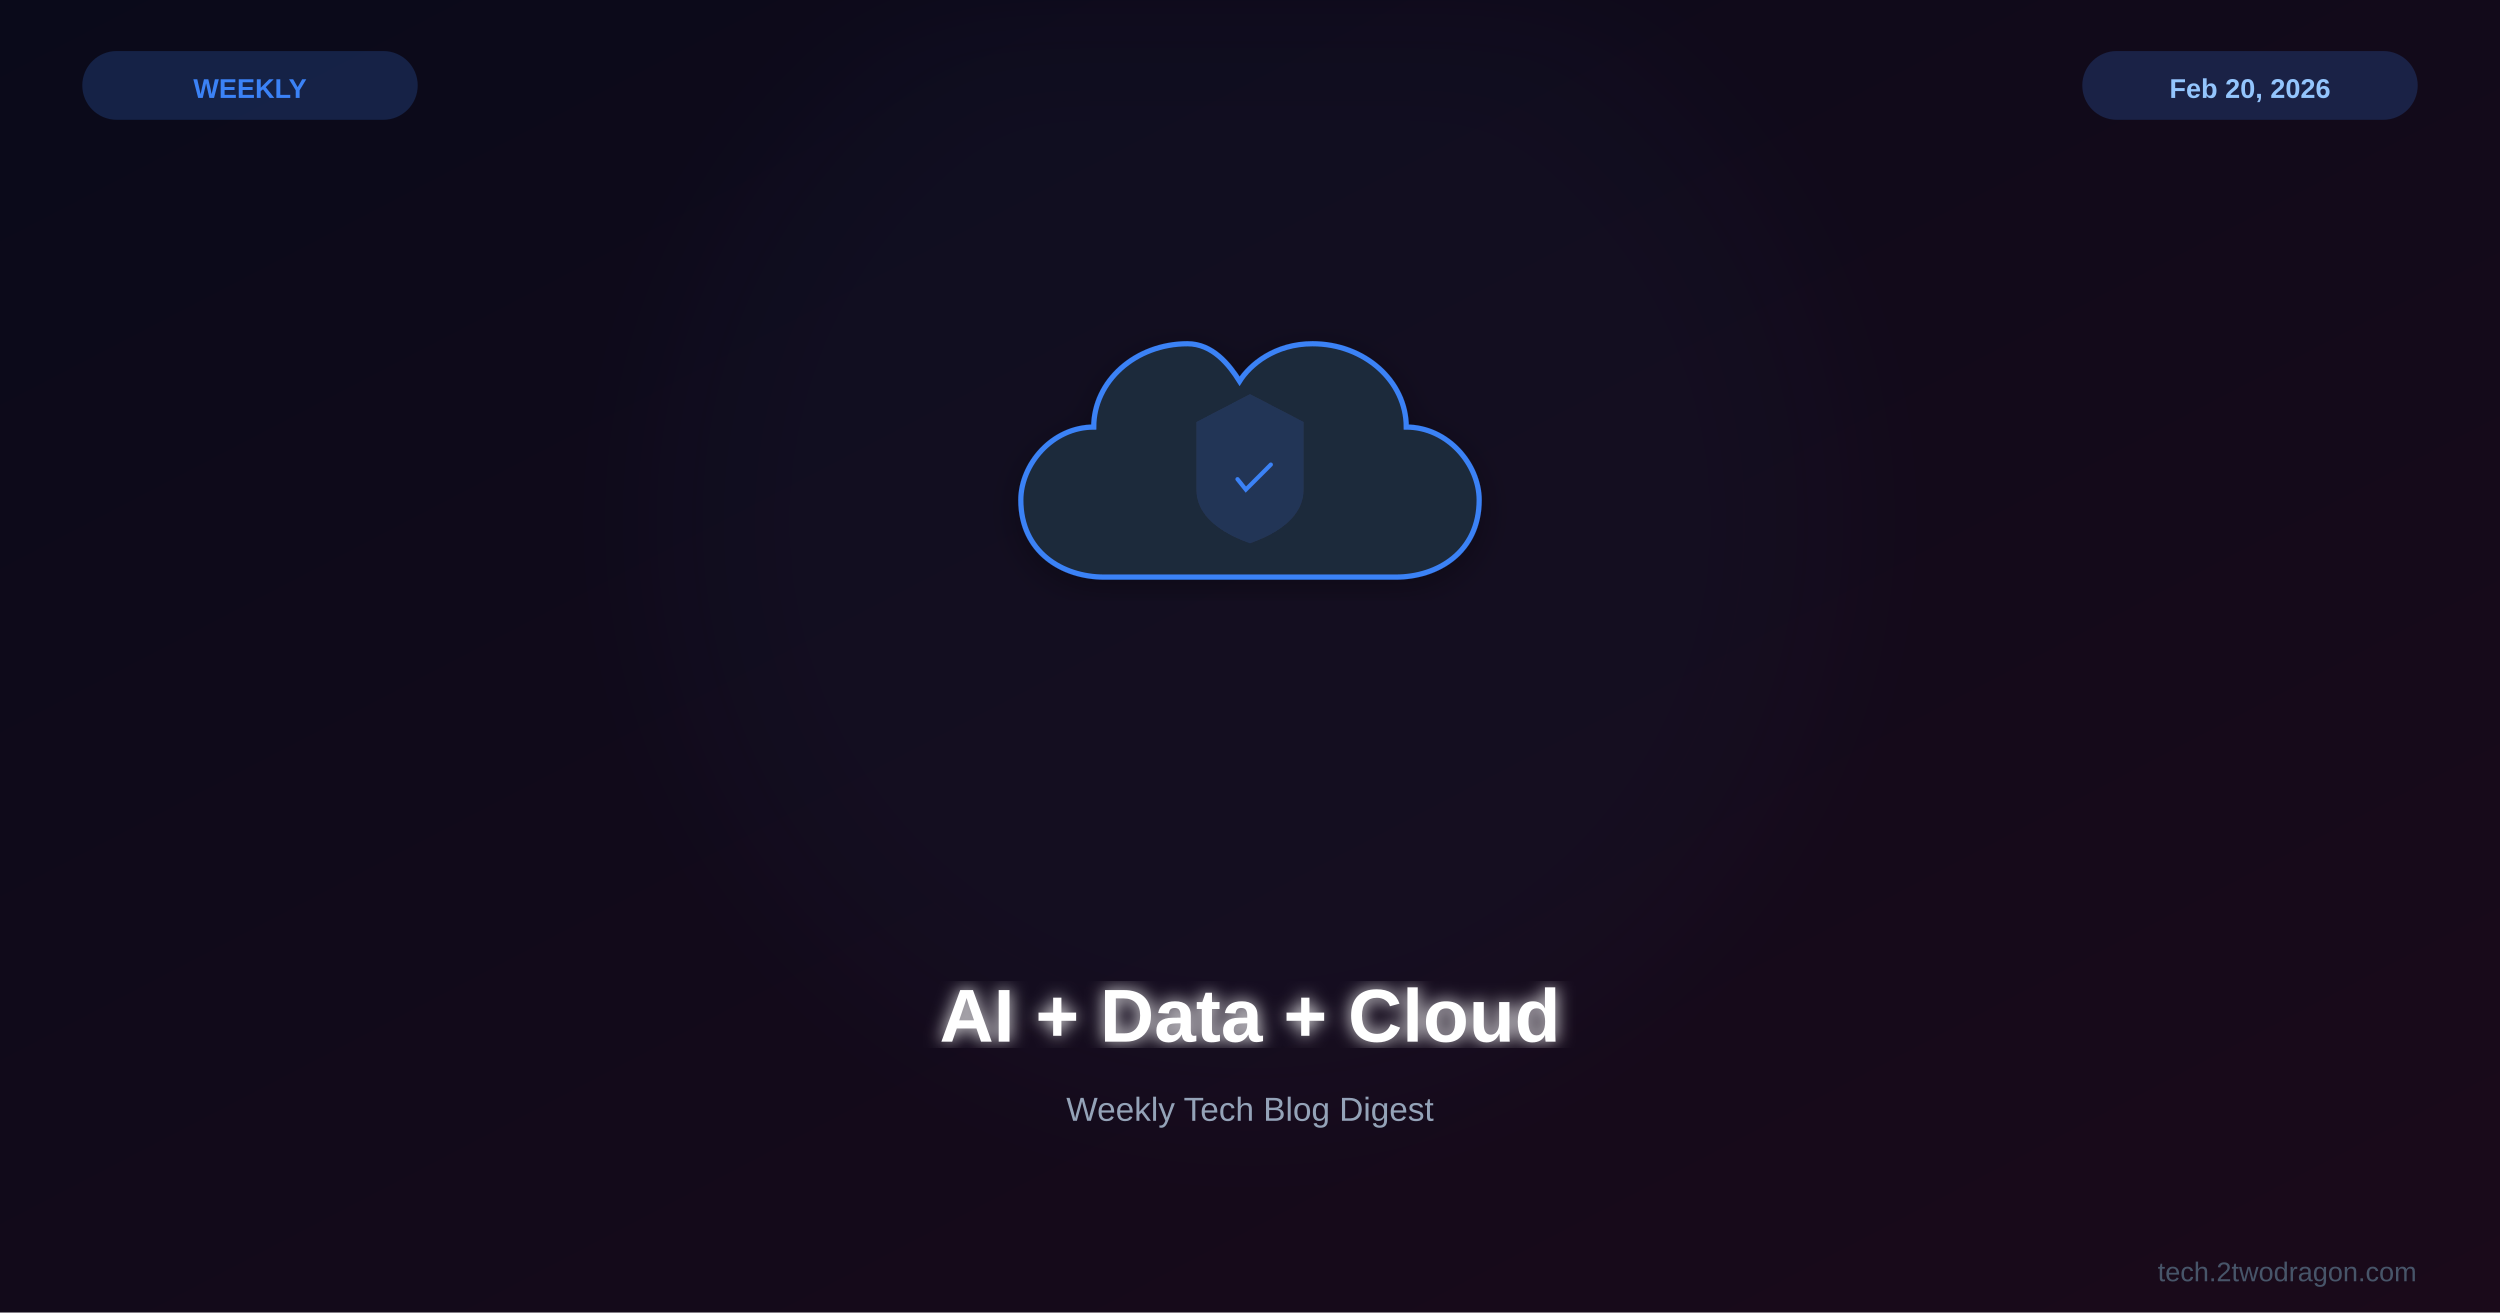
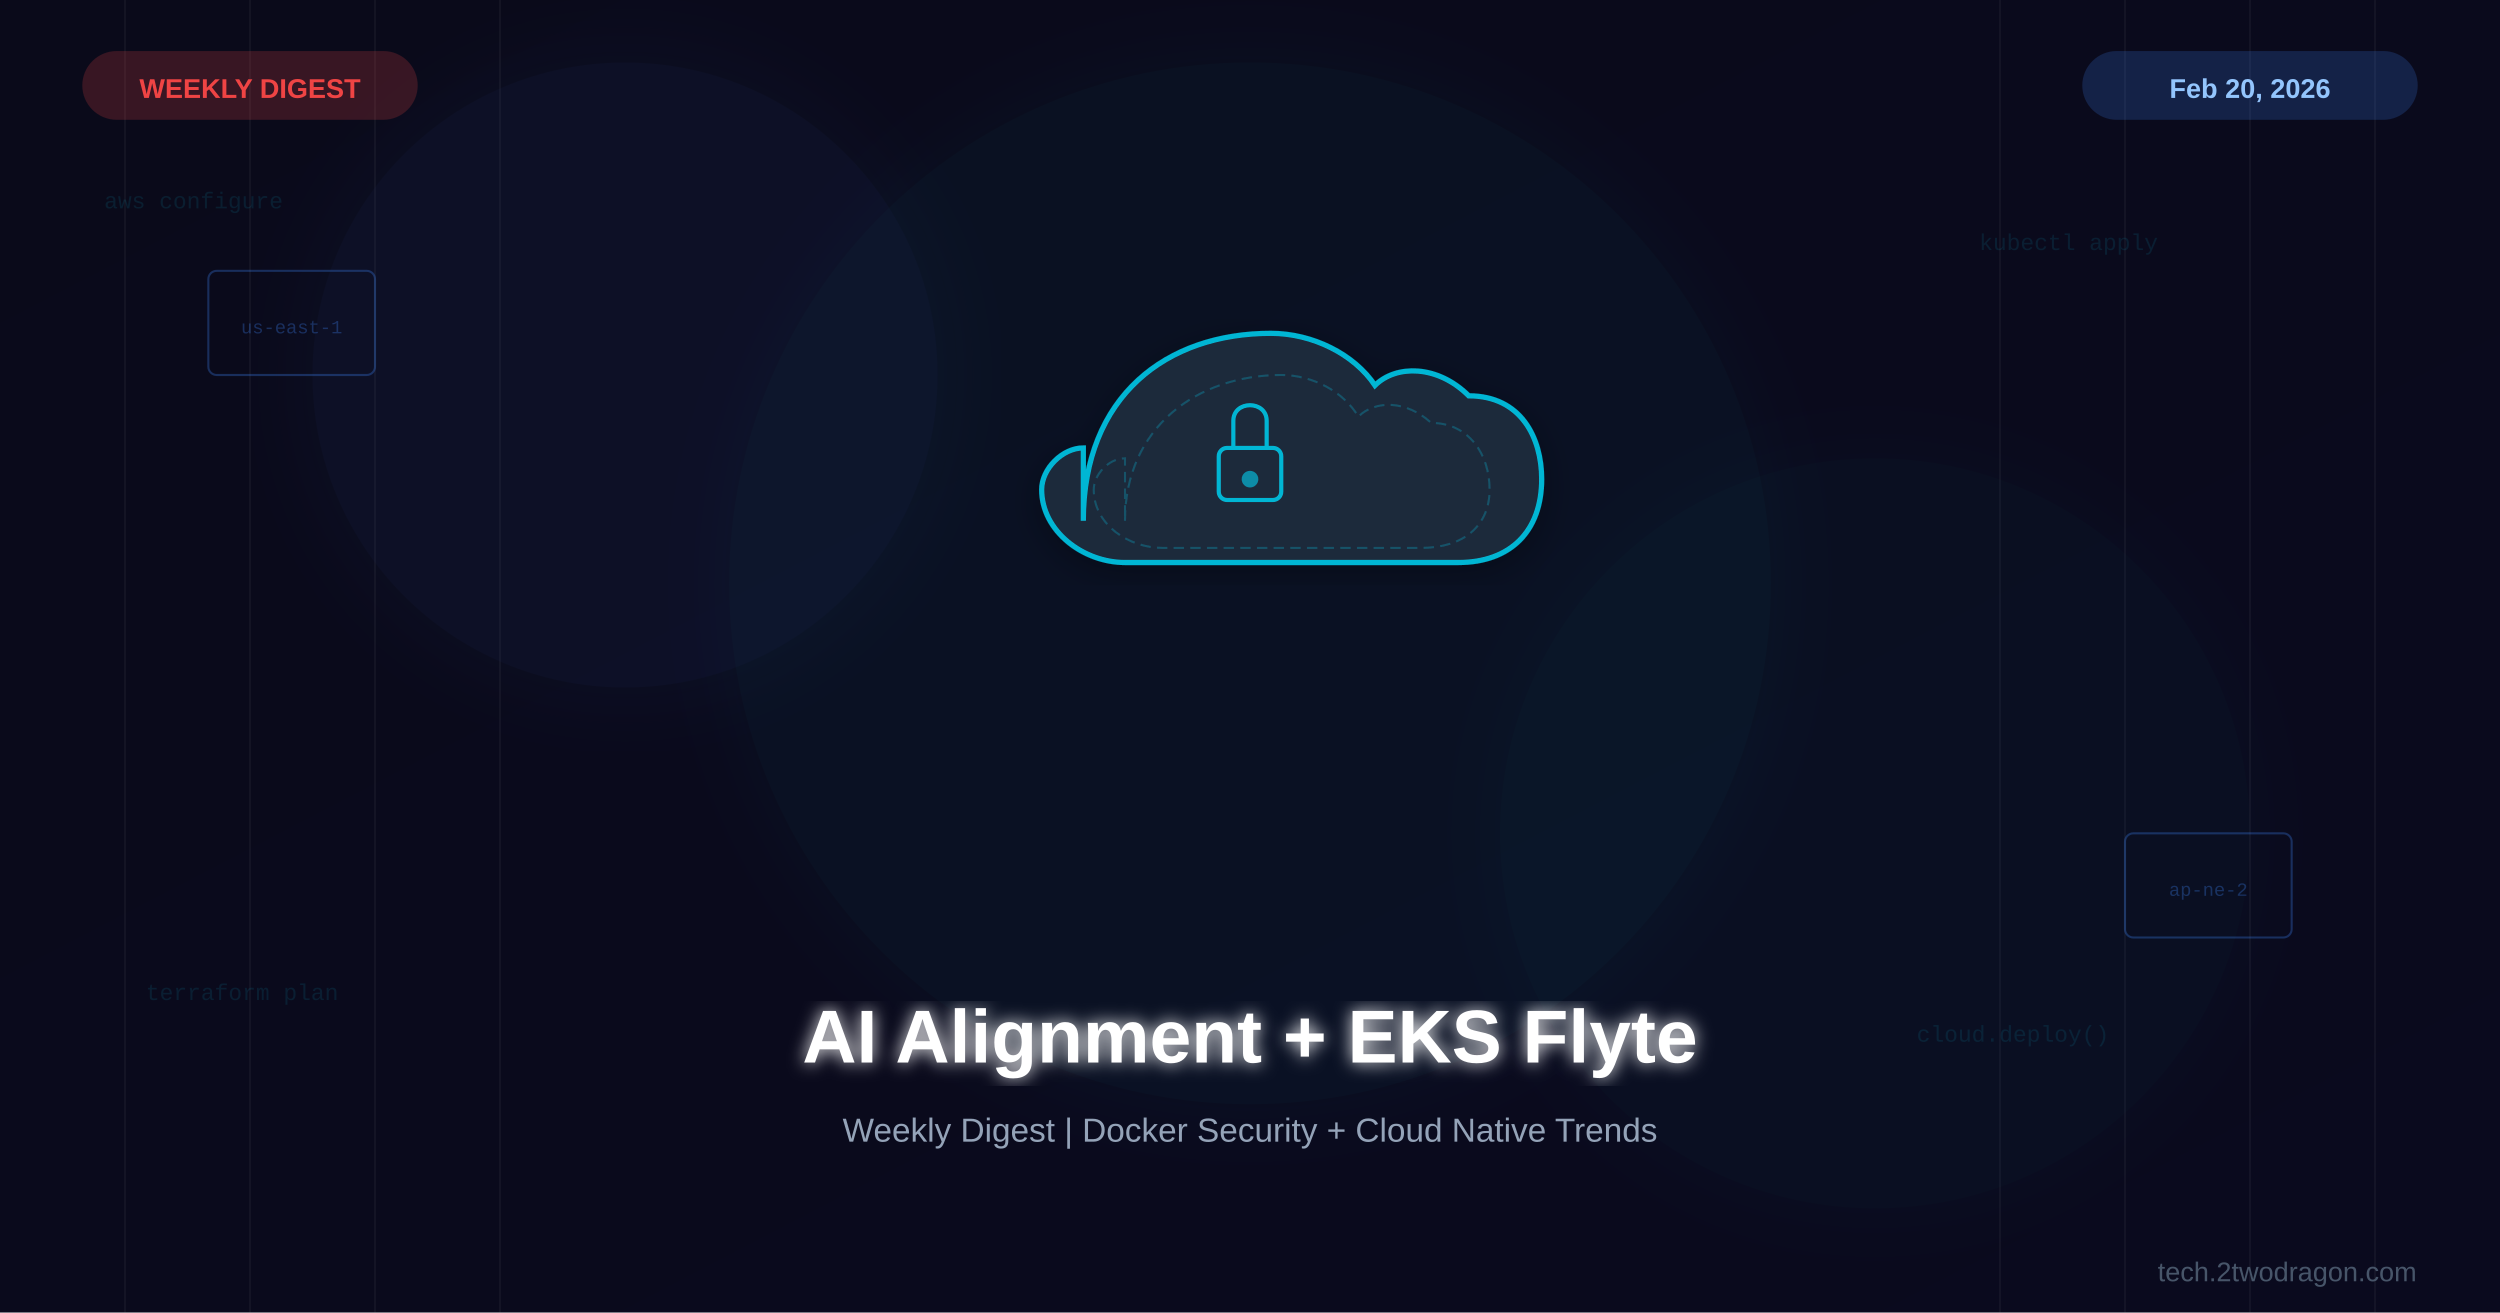
<svg xmlns="http://www.w3.org/2000/svg" viewBox="0 0 1200 630">
  <defs>
    <linearGradient id="bg" x1="0%" y1="0%" x2="100%" y2="100%">
      <stop offset="0%" style="stop-color:#0a0a1a" />
-       <stop offset="100%" style="stop-color:#1a0a1a" />
+       <stop offset="100%" style="stop-color:#0a0a1e" />
+     </linearGradient>
+     <linearGradient id="accentGrad" x1="0%" y1="0%" x2="100%" y2="100%">
+       <stop offset="0%" style="stop-color:#06b6d4" />
+       <stop offset="100%" style="stop-color:#3b82f6" />
    </linearGradient>
    <filter id="glow">
-       <feGaussianBlur stdDeviation="4" result="b" />
+       <feGaussianBlur stdDeviation="4" result="blur" />
      <feMerge>
-         <feMergeNode in="b" />
+         <feMergeNode in="blur" />
        <feMergeNode in="SourceGraphic" />
      </feMerge>
    </filter>
-     <filter id="sg">
-       <feGaussianBlur stdDeviation="30" />
+     <filter id="softglow">
+       <feGaussianBlur stdDeviation="20" result="blur" />
+       <feMerge>
+         <feMergeNode in="blur" />
+         <feMergeNode in="SourceGraphic" />
+       </feMerge>
    </filter>
    <filter id="shadow">
      <feDropShadow dx="0" dy="4" stdDeviation="8" flood-color="#000" flood-opacity="0.3" />
    </filter>
  </defs>
  <rect width="1200" height="630" fill="url(#bg)" />
-   <circle cx="600" cy="250" r="280" fill="#3b82f6" opacity="0.03" filter="url(#sg)" />
-   <g transform="translate(600,225)">
-     <g filter="url(#shadow)">
-       <path d="M-30,-60 C-55,-60 -75,-42 -75,-20 C-95,-20 -110,-2 -110,15 C-110,40 -90,52 -70,52 L70,52 C90,52 110,40 110,15 C110,-2 95,-20 75,-20 C75,-42 55,-60 30,-60 C12,-60 0,-50 -5,-42 C-10,-50 -18,-60 -30,-60 Z" fill="#1e293b" stroke="#3b82f6" stroke-width="2.5" />
-       <path d="M0,-35 L25,-22 L25,10 C25,22 14,30 0,35 C-14,30 -25,22 -25,10 L-25,-22 Z" fill="#3b82f6" opacity="0.15" stroke="#3b82f6" stroke-width="1.5" />
-       <path d="M-6,5 L-2,10 L10,-2" fill="none" stroke="#3b82f6" stroke-width="2" stroke-linecap="round" />
+   <g opacity="0.04">
+     <line x1="60" y1="0" x2="60" y2="630" stroke="#fff" stroke-width="1" />
+     <line x1="120" y1="0" x2="120" y2="630" stroke="#fff" stroke-width="1" />
+     <line x1="180" y1="0" x2="180" y2="630" stroke="#fff" stroke-width="1" />
+     <line x1="240" y1="0" x2="240" y2="630" stroke="#fff" stroke-width="1" />
+     <line x1="960" y1="0" x2="960" y2="630" stroke="#fff" stroke-width="1" />
+     <line x1="1020" y1="0" x2="1020" y2="630" stroke="#fff" stroke-width="1" />
+     <line x1="1080" y1="0" x2="1080" y2="630" stroke="#fff" stroke-width="1" />
+     <line x1="1140" y1="0" x2="1140" y2="630" stroke="#fff" stroke-width="1" />
+   </g>
+   <circle cx="600" cy="280" r="250" fill="#06b6d4" opacity="0.04" filter="url(#softglow)" />
+   <circle cx="300" cy="180" r="150" fill="#3b82f6" opacity="0.05" filter="url(#softglow)" />
+   <circle cx="900" cy="400" r="180" fill="#06b6d4" opacity="0.03" filter="url(#softglow)" />
+   <g filter="url(#shadow)">
+     <g transform="translate(600,230)">
+       <path d="M-80,20 C-80,-40 -40,-70 10,-70 C30,-70 50,-60 60,-45 C70,-55 90,-55 105,-40 C130,-40 140,-20 140,0 C140,25 125,40 100,40 L-60,40 C-80,40 -100,25 -100,5 C-100,-5 -90,-15 -80,-15 Z" fill="#1e293b" stroke="#06b6d4" stroke-width="2.5" />
+       <path d="M-60,20 C-60,-25 -25,-50 15,-50 C30,-50 45,-42 52,-30 C60,-38 75,-38 87,-27 C105,-27 115,-12 115,5 C115,22 103,33 82,33 L-42,33 C-58,33 -75,22 -75,5 C-75,-2 -68,-10 -60,-10 Z" fill="none" stroke="#06b6d4" stroke-width="1" stroke-dasharray="5,3" opacity="0.3" />
+       <rect x="-15" y="-15" width="30" height="25" rx="4" fill="none" stroke="#06b6d4" stroke-width="2" />
+       <path d="M-8,-15 L-8,-28 C-8,-38 8,-38 8,-28 L8,-15" fill="none" stroke="#06b6d4" stroke-width="2" />
+       <circle cx="0" cy="0" r="4" fill="#06b6d4" opacity="0.7" />
    </g>
  </g>
-   <text x="600" y="500" font-family="Arial,sans-serif" font-size="36" font-weight="bold" fill="white" text-anchor="middle" filter="url(#glow)">AI + Data + Cloud</text>
-   <text x="600" y="538" font-family="Arial,sans-serif" font-size="16" fill="#94a3b8" text-anchor="middle">Weekly Tech Blog Digest</text>
-   <rect x="40" y="25" width="160" height="32" rx="16" fill="#3b82f6" opacity="0.2" stroke="#3b82f6" stroke-width="1" />
-   <text x="120" y="47" font-family="Arial,sans-serif" font-size="13" font-weight="bold" fill="#3b82f6" text-anchor="middle">WEEKLY</text>
+   <g opacity="0.3">
+     <rect x="100" y="130" width="80" height="50" rx="4" fill="none" stroke="#3b82f6" stroke-width="1" />
+     <text x="140" y="160" font-family="Courier New" font-size="9" fill="#3b82f6" text-anchor="middle">us-east-1</text>
+     <rect x="1020" y="400" width="80" height="50" rx="4" fill="none" stroke="#3b82f6" stroke-width="1" />
+     <text x="1060" y="430" font-family="Courier New" font-size="9" fill="#3b82f6" text-anchor="middle">ap-ne-2</text>
+   </g>
+   <g font-family="Courier New, monospace" font-size="11" opacity="0.12" fill="#06b6d4">
+     <text x="50" y="100">aws configure</text>
+     <text x="950" y="120">kubectl apply</text>
+     <text x="70" y="480">terraform plan</text>
+     <text x="920" y="500">cloud.deploy()</text>
+   </g>
+   <text x="600" y="510" font-family="Arial, sans-serif" font-size="36" font-weight="bold" fill="white" text-anchor="middle" filter="url(#glow)">AI Alignment + EKS Flyte</text>
+   <text x="600" y="548" font-family="Arial, sans-serif" font-size="16" fill="#94a3b8" text-anchor="middle">Weekly Digest | Docker Security + Cloud Native Trends</text>
+   <rect x="40" y="25" width="160" height="32" rx="16" fill="#ef4444" opacity="0.2" stroke="#ef4444" stroke-width="1" />
+   <text x="120" y="47" font-family="Arial, sans-serif" font-size="13" font-weight="bold" fill="#ef4444" text-anchor="middle">WEEKLY DIGEST</text>
  <rect x="1000" y="25" width="160" height="32" rx="16" fill="#3b82f6" opacity="0.2" stroke="#3b82f6" stroke-width="1" />
-   <text x="1080" y="47" font-family="Arial,sans-serif" font-size="13" font-weight="bold" fill="#93c5fd" text-anchor="middle">Feb 20, 2026</text>
-   <text x="1160" y="615" font-family="Arial,sans-serif" font-size="13" fill="#475569" text-anchor="end">tech.2twodragon.com</text>
+   <text x="1080" y="47" font-family="Arial, sans-serif" font-size="13" font-weight="bold" fill="#93c5fd" text-anchor="middle">Feb 20, 2026</text>
+   <text x="1160" y="615" font-family="Arial, sans-serif" font-size="13" fill="#475569" text-anchor="end">tech.2twodragon.com</text>
</svg>
